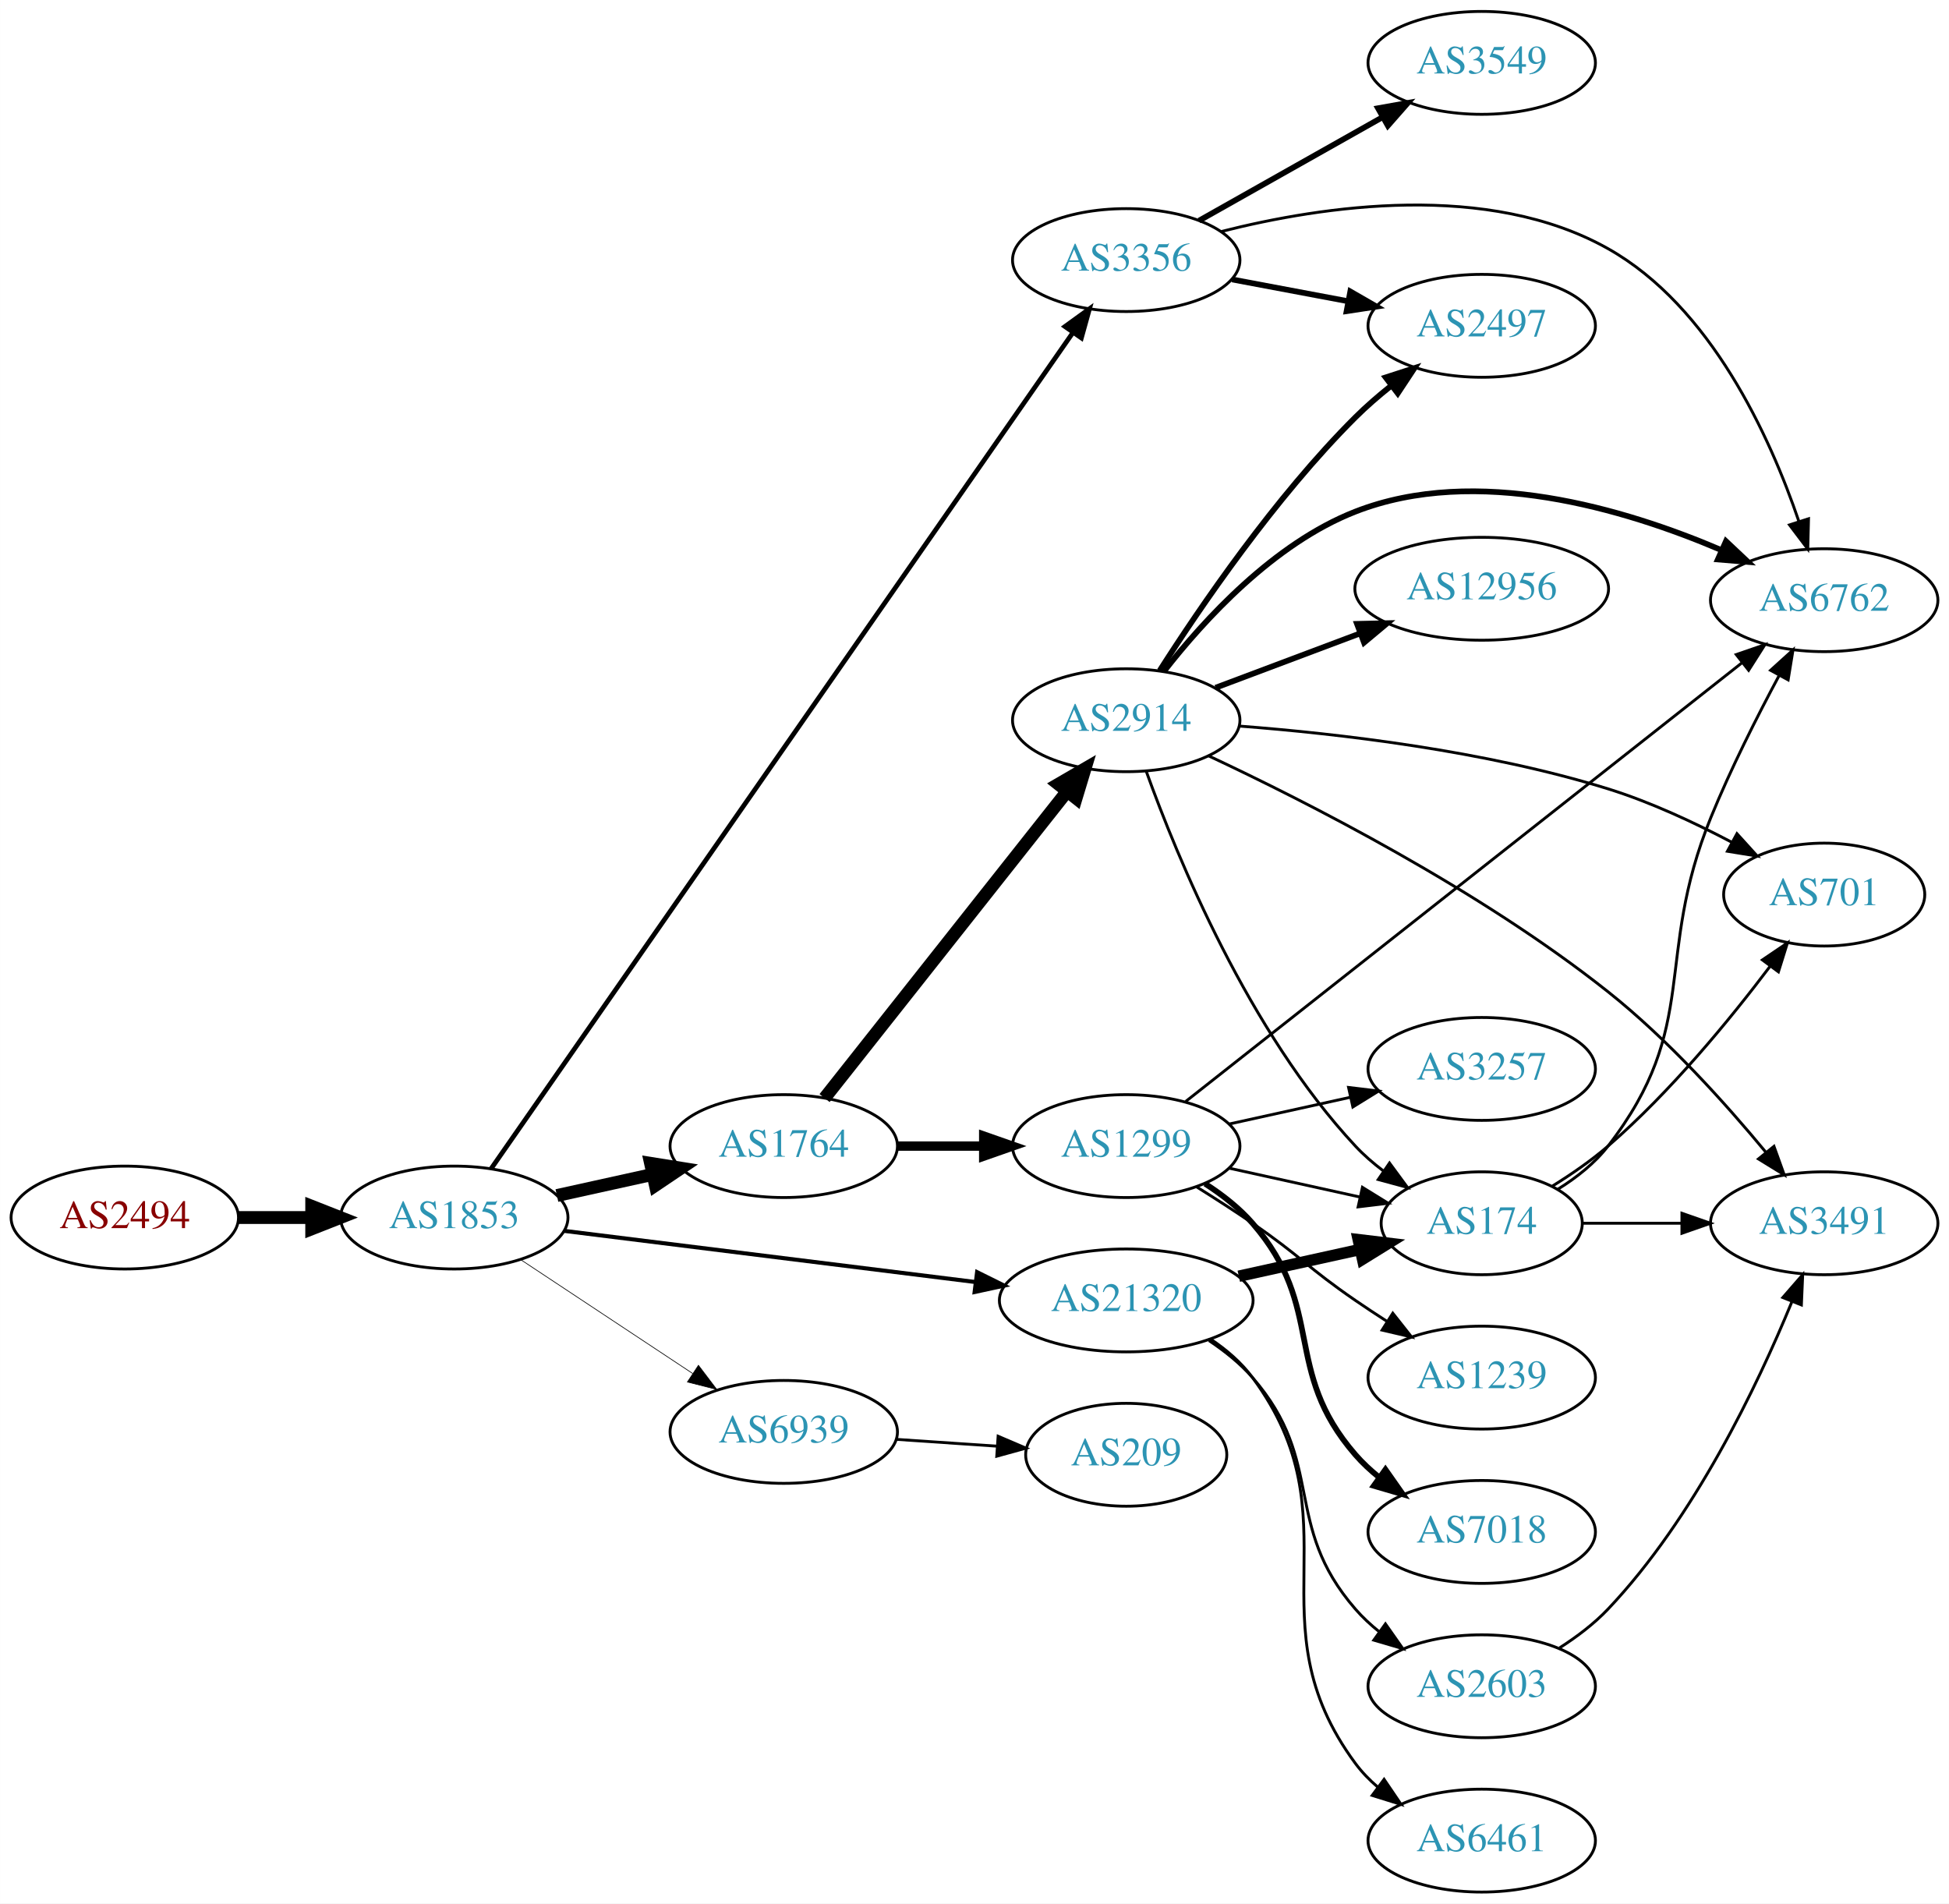
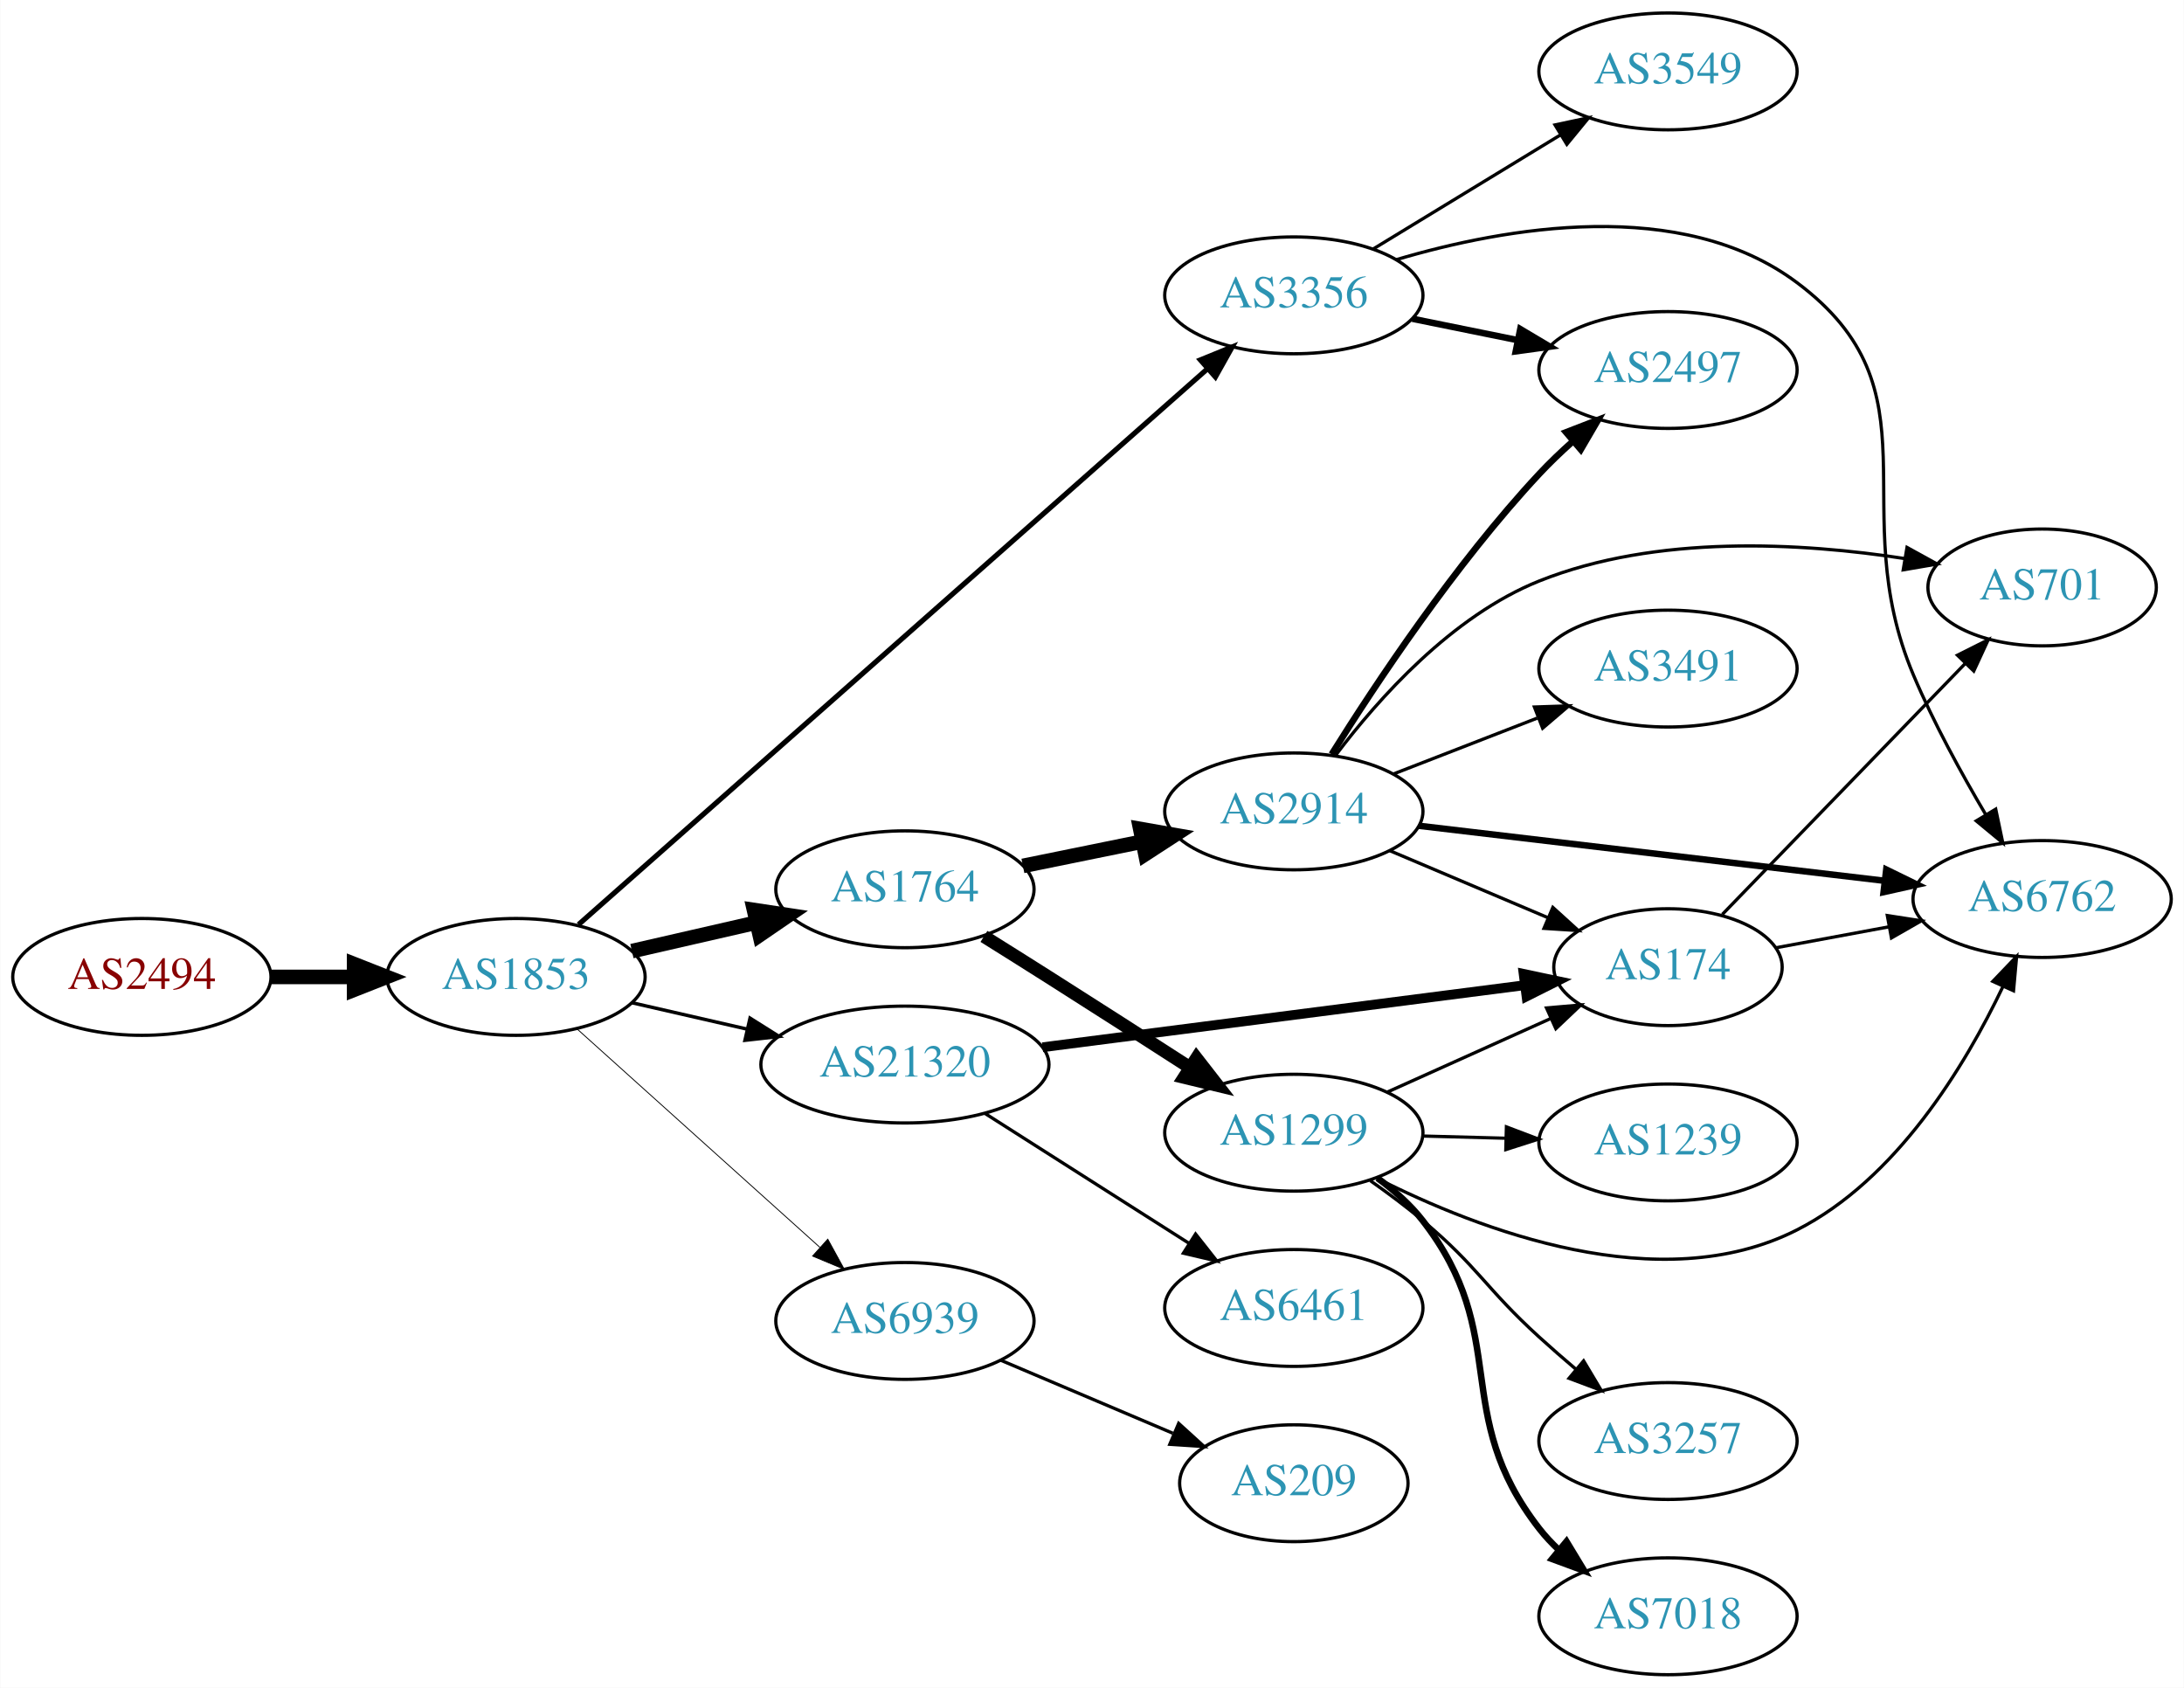
- <svg xmlns="http://www.w3.org/2000/svg" xmlns:xlink="http://www.w3.org/1999/xlink" width="682pt" height="666pt" viewBox="0.00 0.00 681.96 666.00">
-   <g id="graph0" class="graph" transform="scale(1 1) rotate(0) translate(4 662)">
-     <polygon fill="white" stroke="none" points="-4,4 -4,-662 677.956,-662 677.956,4 -4,4" />
+ <svg xmlns="http://www.w3.org/2000/svg" xmlns:xlink="http://www.w3.org/1999/xlink" width="673pt" height="520pt" viewBox="0.00 0.00 672.86 520.00">
+   <g id="graph0" class="graph" transform="scale(1 1) rotate(0) translate(4 516)">
+     <polygon fill="white" stroke="none" points="-4,4 -4,-516 668.857,-516 668.857,4 -4,4" />
    <g id="node1" class="node">
      <g id="a_node1">
        <a xlink:href="/asn/2494" xlink:title="AS2494 ~ MUWNET Autonomous System [AT]">
-           <ellipse fill="#ffffff" stroke="black" cx="39.647" cy="-236" rx="39.794" ry="18" />
-           <text text-anchor="middle" x="39.647" y="-232.3" font-family="Times,serif" font-size="14.00" fill="#880000">AS2494</text>
+           <ellipse fill="#ffffff" stroke="black" cx="39.647" cy="-215" rx="39.794" ry="18" />
+           <text text-anchor="middle" x="39.647" y="-211.3" font-family="Times,serif" font-size="14.00" fill="#880000">AS2494</text>
        </a>
      </g>
    </g>
    <g id="node2" class="node">
      <g id="a_node2">
        <a xlink:href="/asn/1853" xlink:title="AS1853 ~ ACOnet Backbone [AT]">
-           <ellipse fill="#ffffff" stroke="black" cx="154.939" cy="-236" rx="39.794" ry="18" />
-           <text text-anchor="middle" x="154.939" y="-232.3" font-family="Times,serif" font-size="14.00" fill="#2c94b3">AS1853</text>
+           <ellipse fill="#ffffff" stroke="black" cx="154.939" cy="-215" rx="39.794" ry="18" />
+           <text text-anchor="middle" x="154.939" y="-211.3" font-family="Times,serif" font-size="14.00" fill="#2c94b3">AS1853</text>
        </a>
      </g>
    </g>
    <g id="edge1" class="edge">
-       <path fill="none" stroke="black" stroke-width="4.5" d="M79.319,-236C87.522,-236 96.286,-236 104.818,-236" />
-       <polygon fill="black" stroke="black" stroke-width="4.5" points="105.057,-239.938 115.057,-236 105.057,-232.063 105.057,-239.938" />
+       <path fill="none" stroke="black" stroke-width="4.5" d="M79.319,-215C87.522,-215 96.286,-215 104.818,-215" />
+       <polygon fill="black" stroke="black" stroke-width="4.5" points="105.057,-218.938 115.057,-215 105.057,-211.063 105.057,-218.938" />
    </g>
    <g id="node3" class="node">
      <g id="a_node3">
        <a xlink:href="/asn/3356" xlink:title="AS3356 ~ Level 3 Parent, LLC [US]">
-           <ellipse fill="#ffffff" stroke="black" cx="390.075" cy="-571" rx="39.794" ry="18" />
-           <text text-anchor="middle" x="390.075" y="-567.3" font-family="Times,serif" font-size="14.00" fill="#2c94b3">AS3356</text>
+           <ellipse fill="#ffffff" stroke="black" cx="394.625" cy="-425" rx="39.794" ry="18" />
+           <text text-anchor="middle" x="394.625" y="-421.3" font-family="Times,serif" font-size="14.00" fill="#2c94b3">AS3356</text>
        </a>
      </g>
    </g>
    <g id="edge2" class="edge">
-       <path fill="none" stroke="black" stroke-width="1.658" d="M167.821,-253.073C206.017,-307.958 325.811,-480.094 371.307,-545.468" />
-       <polygon fill="black" stroke="black" stroke-width="1.658" points="368.632,-547.752 377.217,-553.961 374.378,-543.754 368.632,-547.752" />
+       <path fill="none" stroke="black" stroke-width="1.588" d="M174.196,-231.13C216.208,-268.249 319.825,-359.797 368.103,-402.451" />
+       <polygon fill="black" stroke="black" stroke-width="1.588" points="365.82,-405.105 375.632,-409.103 370.455,-399.859 365.82,-405.105" />
    </g>
    <g id="node4" class="node">
      <g id="a_node4">
        <a xlink:href="/asn/1764" xlink:title="AS1764 ~ NEXTLAYER-AS [AT]">
-           <ellipse fill="#ffffff" stroke="black" cx="270.232" cy="-261" rx="39.794" ry="18" />
-           <text text-anchor="middle" x="270.232" y="-257.3" font-family="Times,serif" font-size="14.00" fill="#2c94b3">AS1764</text>
+           <ellipse fill="#ffffff" stroke="black" cx="274.782" cy="-242" rx="39.794" ry="18" />
+           <text text-anchor="middle" x="274.782" y="-238.3" font-family="Times,serif" font-size="14.00" fill="#2c94b3">AS1764</text>
        </a>
      </g>
    </g>
    <g id="edge3" class="edge">
-       <path fill="none" stroke="black" stroke-width="4.5" d="M190.856,-243.705C201.408,-246.033 213.147,-248.624 224.26,-251.076" />
-       <polygon fill="black" stroke="black" stroke-width="4.5" points="223.623,-254.968 234.237,-253.278 225.32,-247.278 223.623,-254.968" />
+       <path fill="none" stroke="black" stroke-width="4.5" d="M190.659,-222.955C202.659,-225.704 216.28,-228.825 228.972,-231.733" />
+       <polygon fill="black" stroke="black" stroke-width="4.5" points="228.277,-235.613 238.904,-234.009 230.036,-227.937 228.277,-235.613" />
    </g>
    <g id="node5" class="node">
      <g id="a_node5">
        <a xlink:href="/asn/21320" xlink:title="AS21320 ~ GEANT Vereniging [EU]">
-           <ellipse fill="#ffffff" stroke="black" cx="390.075" cy="-207" rx="44.393" ry="18" />
-           <text text-anchor="middle" x="390.075" y="-203.3" font-family="Times,serif" font-size="14.00" fill="#2c94b3">AS21320</text>
+           <ellipse fill="#ffffff" stroke="black" cx="274.782" cy="-188" rx="44.393" ry="18" />
+           <text text-anchor="middle" x="274.782" y="-184.3" font-family="Times,serif" font-size="14.00" fill="#2c94b3">AS21320</text>
        </a>
      </g>
    </g>
    <g id="edge4" class="edge">
-       <path fill="none" stroke="black" stroke-width="1.421" d="M193.397,-231.341C232.363,-226.494 293.659,-218.869 337.257,-213.446" />
-       <polygon fill="black" stroke="black" stroke-width="1.421" points="337.889,-216.894 347.38,-212.186 337.025,-209.948 337.889,-216.894" />
+       <path fill="none" stroke="black" stroke-width="1.059" d="M190.659,-207.045C201.797,-204.493 214.332,-201.621 226.225,-198.896" />
+       <polygon fill="black" stroke="black" stroke-width="1.059" points="227.054,-202.297 236.02,-196.652 225.491,-195.474 227.054,-202.297" />
    </g>
    <g id="node6" class="node">
      <g id="a_node6">
        <a xlink:href="/asn/6939" xlink:title="AS6939 ~ Hurricane Electric LLC [US]">
-           <ellipse fill="#ffffff" stroke="black" cx="270.232" cy="-161" rx="39.794" ry="18" />
-           <text text-anchor="middle" x="270.232" y="-157.3" font-family="Times,serif" font-size="14.00" fill="#2c94b3">AS6939</text>
+           <ellipse fill="#ffffff" stroke="black" cx="274.782" cy="-109" rx="39.794" ry="18" />
+           <text text-anchor="middle" x="274.782" y="-105.3" font-family="Times,serif" font-size="14.00" fill="#2c94b3">AS6939</text>
        </a>
      </g>
    </g>
    <g id="edge5" class="edge">
-       <path fill="none" stroke="black" stroke-width="0.237" d="M178.052,-221.361C195.252,-209.975 219.32,-194.042 238.41,-181.405" />
-       <polygon fill="black" stroke="black" stroke-width="0.237" points="240.382,-184.297 246.788,-175.858 236.518,-178.46 240.382,-184.297" />
+       <path fill="none" stroke="black" stroke-width="0.265" d="M173.837,-198.901C193.765,-180.975 226.123,-151.87 248.6,-131.651" />
+       <polygon fill="black" stroke="black" stroke-width="0.265" points="251.008,-134.193 256.102,-124.903 246.326,-128.989 251.008,-134.193" />
    </g>
    <g id="node7" class="node">
      <g id="a_node7">
-         <a xlink:href="/asn/2497" xlink:title="AS2497 ~ Internet Initiative Japan Inc. [JP]">
-           <ellipse fill="#ffffff" stroke="black" cx="514.467" cy="-548" rx="39.794" ry="18" />
-           <text text-anchor="middle" x="514.467" y="-544.3" font-family="Times,serif" font-size="14.00" fill="#2c94b3">AS2497</text>
+         <a xlink:href="/asn/6762" xlink:title="AS6762 ~ TELECOM ITALIA SPARKLE S.p.A. [IT]">
+           <ellipse fill="#ffffff" stroke="black" cx="625.21" cy="-239" rx="39.794" ry="18" />
+           <text text-anchor="middle" x="625.21" y="-235.3" font-family="Times,serif" font-size="14.00" fill="#2c94b3">AS6762</text>
        </a>
      </g>
    </g>
    <g id="edge6" class="edge">
-       <path fill="none" stroke="black" stroke-width="2" d="M427.135,-564.224C439.834,-561.837 454.28,-559.122 467.674,-556.605" />
-       <polygon fill="black" stroke="black" stroke-width="2" points="468.484,-560.015 477.665,-554.728 467.191,-553.135 468.484,-560.015" />
+       <path fill="none" stroke="black" d="M426.135,-435.973C459.823,-445.973 513.989,-455.532 549.564,-429 594.541,-395.457 563.721,-359.681 585.564,-308 591.801,-293.244 600.381,-277.605 607.872,-264.953" />
+       <polygon fill="black" stroke="black" points="610.91,-266.693 613.086,-256.324 604.918,-263.074 610.91,-266.693" />
    </g>
    <g id="node8" class="node">
      <g id="a_node8">
-         <a xlink:href="/asn/6762" xlink:title="AS6762 ~ TELECOM ITALIA SPARKLE S.p.A. [IT]">
-           <ellipse fill="#ffffff" stroke="black" cx="634.31" cy="-452" rx="39.794" ry="18" />
-           <text text-anchor="middle" x="634.31" y="-448.3" font-family="Times,serif" font-size="14.00" fill="#2c94b3">AS6762</text>
+         <a xlink:href="/asn/2497" xlink:title="AS2497 ~ Internet Initiative Japan Inc. [JP]">
+           <ellipse fill="#ffffff" stroke="black" cx="509.918" cy="-402" rx="39.794" ry="18" />
+           <text text-anchor="middle" x="509.918" y="-398.3" font-family="Times,serif" font-size="14.00" fill="#2c94b3">AS2497</text>
        </a>
      </g>
    </g>
    <g id="edge7" class="edge">
-       <path fill="none" stroke="black" d="M423.362,-581.004C458.944,-590.032 516.689,-598.626 558.663,-575 594.686,-554.724 615.329,-509.263 625.424,-479.651" />
-       <polygon fill="black" stroke="black" points="628.828,-480.496 628.562,-469.905 622.165,-478.351 628.828,-480.496" />
+       <path fill="none" stroke="black" stroke-width="2" d="M431.16,-417.786C441.389,-415.709 452.689,-413.415 463.432,-411.234" />
+       <polygon fill="black" stroke="black" stroke-width="2" points="464.404,-414.608 473.508,-409.189 463.011,-407.748 464.404,-414.608" />
    </g>
    <g id="node9" class="node">
      <g id="a_node9">
        <a xlink:href="/asn/3549" xlink:title="AS3549 ~ Level 3 Parent, LLC [US]">
-           <ellipse fill="#ffffff" stroke="black" cx="514.467" cy="-640" rx="39.794" ry="18" />
-           <text text-anchor="middle" x="514.467" y="-636.3" font-family="Times,serif" font-size="14.00" fill="#2c94b3">AS3549</text>
+           <ellipse fill="#ffffff" stroke="black" cx="509.918" cy="-494" rx="39.794" ry="18" />
+           <text text-anchor="middle" x="509.918" y="-490.3" font-family="Times,serif" font-size="14.00" fill="#2c94b3">AS3549</text>
        </a>
      </g>
    </g>
    <g id="edge8" class="edge">
-       <path fill="none" stroke="black" stroke-width="2" d="M415.549,-584.797C433.939,-595.165 459.351,-609.491 479.678,-620.951" />
-       <polygon fill="black" stroke="black" stroke-width="2" points="478.186,-624.128 488.616,-625.99 481.624,-618.03 478.186,-624.128" />
+       <path fill="none" stroke="black" d="M419.099,-439.297C435.809,-449.474 458.464,-463.272 476.841,-474.464" />
+       <polygon fill="black" stroke="black" points="475.112,-477.509 485.473,-479.721 478.753,-471.531 475.112,-477.509" />
    </g>
    <g id="node10" class="node">
      <g id="a_node10">
        <a xlink:href="/asn/2914" xlink:title="AS2914 ~ NTT America, Inc. [US]">
-           <ellipse fill="#ffffff" stroke="black" cx="390.075" cy="-410" rx="39.794" ry="18" />
-           <text text-anchor="middle" x="390.075" y="-406.3" font-family="Times,serif" font-size="14.00" fill="#2c94b3">AS2914</text>
+           <ellipse fill="#ffffff" stroke="black" cx="394.625" cy="-266" rx="39.794" ry="18" />
+           <text text-anchor="middle" x="394.625" y="-262.3" font-family="Times,serif" font-size="14.00" fill="#2c94b3">AS2914</text>
        </a>
      </g>
    </g>
    <g id="edge9" class="edge">
-       <path fill="none" stroke="black" stroke-width="4.5" d="M284.521,-277.803C305.209,-303.96 345.234,-354.568 369.314,-385.014" />
-       <polygon fill="black" stroke="black" stroke-width="4.5" points="366.362,-387.629 375.654,-393.03 372.539,-382.744 366.362,-387.629" />
+       <path fill="none" stroke="black" stroke-width="4.5" d="M311.139,-249.201C322.685,-251.552 335.677,-254.198 347.875,-256.683" />
+       <polygon fill="black" stroke="black" stroke-width="4.5" points="347.301,-260.584 357.886,-258.721 348.873,-252.867 347.301,-260.584" />
    </g>
    <g id="node11" class="node">
      <g id="a_node11">
        <a xlink:href="/asn/1299" xlink:title="AS1299 ~ Telia Carrier [EU]">
-           <ellipse fill="#ffffff" stroke="black" cx="390.075" cy="-261" rx="39.794" ry="18" />
-           <text text-anchor="middle" x="390.075" y="-257.3" font-family="Times,serif" font-size="14.00" fill="#2c94b3">AS1299</text>
+           <ellipse fill="#ffffff" stroke="black" cx="394.625" cy="-167" rx="39.794" ry="18" />
+           <text text-anchor="middle" x="394.625" y="-163.3" font-family="Times,serif" font-size="14.00" fill="#2c94b3">AS1299</text>
        </a>
      </g>
    </g>
    <g id="edge10" class="edge">
-       <path fill="none" stroke="black" stroke-width="3.273" d="M310.145,-261C319.698,-261 330.048,-261 340.011,-261" />
-       <polygon fill="black" stroke="black" stroke-width="3.273" points="340.203,-264.5 350.203,-261 340.203,-257.5 340.203,-264.5" />
+       <path fill="none" stroke="black" stroke-width="4" d="M299.131,-227.482C305.572,-223.456 312.555,-219.073 318.978,-215 333.389,-205.864 349.3,-195.65 362.717,-187" />
+       <polygon fill="black" stroke="black" stroke-width="4" points="364.629,-189.932 371.134,-181.569 360.833,-184.05 364.629,-189.932" />
+     </g>
+     <g id="node14" class="node">
+       <g id="a_node14">
+         <a xlink:href="/asn/174" xlink:title="AS174 ~ Cogent Communications [US]">
+           <ellipse fill="#ffffff" stroke="black" cx="509.918" cy="-218" rx="35.194" ry="18" />
+           <text text-anchor="middle" x="509.918" y="-214.3" font-family="Times,serif" font-size="14.00" fill="#2c94b3">AS174</text>
+         </a>
+       </g>
+     </g>
+     <g id="edge17" class="edge">
+       <path fill="none" stroke="black" stroke-width="3" d="M317.193,-193.329C359.018,-198.711 423.346,-206.989 465.778,-212.449" />
+       <polygon fill="black" stroke="black" stroke-width="3" points="465.437,-215.934 475.802,-213.739 466.331,-208.991 465.437,-215.934" />
+     </g>
+     <g id="node15" class="node">
+       <g id="a_node15">
+         <a xlink:href="/asn/6461" xlink:title="AS6461 ~ Zayo Bandwidth [US]">
+           <ellipse fill="#ffffff" stroke="black" cx="394.625" cy="-113" rx="39.794" ry="18" />
+           <text text-anchor="middle" x="394.625" y="-109.3" font-family="Times,serif" font-size="14.00" fill="#2c94b3">AS6461</text>
+         </a>
+       </g>
+     </g>
+     <g id="edge16" class="edge">
+       <path fill="none" stroke="black" d="M299.346,-173.003C317.402,-161.511 342.489,-145.545 362.245,-132.972" />
+       <polygon fill="black" stroke="black" points="364.345,-135.783 370.902,-127.461 360.587,-129.878 364.345,-135.783" />
+     </g>
+     <g id="node19" class="node">
+       <g id="a_node19">
+         <a xlink:href="/asn/209" xlink:title="AS209 ~ CenturyLink Communications, LLC [US]">
+           <ellipse fill="#ffffff" stroke="black" cx="394.625" cy="-59" rx="35.194" ry="18" />
+           <text text-anchor="middle" x="394.625" y="-55.3" font-family="Times,serif" font-size="14.00" fill="#2c94b3">AS209</text>
+         </a>
+       </g>
+     </g>
+     <g id="edge23" class="edge">
+       <path fill="none" stroke="black" d="M304.308,-96.896C320.252,-90.132 340.284,-81.632 357.335,-74.397" />
+       <polygon fill="black" stroke="black" points="359.138,-77.435 366.976,-70.307 356.404,-70.991 359.138,-77.435" />
+     </g>
+     <g id="edge15" class="edge">
+       <path fill="none" stroke="black" stroke-width="2" d="M433.115,-261.572C472.314,-256.942 533.945,-249.662 576.568,-244.627" />
+       <polygon fill="black" stroke="black" stroke-width="2" points="577.179,-248.08 586.7,-243.431 576.358,-241.128 577.179,-248.08" />
+     </g>
+     <g id="edge14" class="edge">
+       <path fill="none" stroke="black" stroke-width="2" d="M406.272,-283.593C419.746,-305.146 444.341,-342.215 470.271,-370 473.432,-373.387 476.948,-376.748 480.535,-379.948" />
+       <polygon fill="black" stroke="black" stroke-width="2" points="478.508,-382.819 488.389,-386.642 483.048,-377.492 478.508,-382.819" />
    </g>
    <g id="node12" class="node">
      <g id="a_node12">
-         <a xlink:href="/asn/174" xlink:title="AS174 ~ Cogent Communications [US]">
-           <ellipse fill="#ffffff" stroke="black" cx="514.467" cy="-234" rx="35.194" ry="18" />
-           <text text-anchor="middle" x="514.467" y="-230.3" font-family="Times,serif" font-size="14.00" fill="#2c94b3">AS174</text>
-         </a>
-       </g>
-     </g>
-     <g id="edge24" class="edge">
-       <path fill="none" stroke="black" stroke-width="4" d="M429.465,-215.469C442.872,-218.427 457.984,-221.76 471.656,-224.776" />
-       <polygon fill="black" stroke="black" stroke-width="4" points="471.26,-228.273 481.779,-227.01 472.768,-221.437 471.26,-228.273" />
-     </g>
-     <g id="node19" class="node">
-       <g id="a_node19">
-         <a xlink:href="/asn/2603" xlink:title="AS2603 ~ NORDUnet [NO]">
-           <ellipse fill="#ffffff" stroke="black" cx="514.467" cy="-72" rx="39.794" ry="18" />
-           <text text-anchor="middle" x="514.467" y="-68.3" font-family="Times,serif" font-size="14.00" fill="#2c94b3">AS2603</text>
-         </a>
-       </g>
-     </g>
-     <g id="edge22" class="edge">
-       <path fill="none" stroke="black" d="M419.022,-192.956C424.56,-189.281 429.979,-184.941 434.271,-180 460.105,-150.258 444.437,-128.742 470.271,-99 472.736,-96.162 475.573,-93.523 478.59,-91.094" />
-       <polygon fill="black" stroke="black" points="480.777,-93.833 486.868,-85.164 476.701,-88.142 480.777,-93.833" />
-     </g>
-     <g id="node20" class="node">
-       <g id="a_node20">
-         <a xlink:href="/asn/6461" xlink:title="AS6461 ~ Zayo Bandwidth [US]">
-           <ellipse fill="#ffffff" stroke="black" cx="514.467" cy="-18" rx="39.794" ry="18" />
-           <text text-anchor="middle" x="514.467" y="-14.3" font-family="Times,serif" font-size="14.00" fill="#2c94b3">AS6461</text>
-         </a>
-       </g>
-     </g>
-     <g id="edge23" class="edge">
-       <path fill="none" stroke="black" d="M419.632,-193.445C425.132,-189.74 430.382,-185.263 434.271,-180 471.174,-130.059 433.368,-94.941 470.271,-45 472.505,-41.977 475.187,-39.214 478.108,-36.707" />
-       <polygon fill="black" stroke="black" points="480.303,-39.437 486.252,-30.669 476.134,-33.814 480.303,-39.437" />
-     </g>
-     <g id="node21" class="node">
-       <g id="a_node21">
-         <a xlink:href="/asn/209" xlink:title="AS209 ~ CenturyLink Communications, LLC [US]">
-           <ellipse fill="#ffffff" stroke="black" cx="390.075" cy="-153" rx="35.194" ry="18" />
-           <text text-anchor="middle" x="390.075" y="-149.3" font-family="Times,serif" font-size="14.00" fill="#2c94b3">AS209</text>
-         </a>
-       </g>
-     </g>
-     <g id="edge29" class="edge">
-       <path fill="none" stroke="black" d="M309.493,-158.403C320.824,-157.633 333.323,-156.785 344.991,-155.993" />
-       <polygon fill="black" stroke="black" points="345.241,-159.484 354.981,-155.315 344.767,-152.5 345.241,-159.484" />
-     </g>
-     <g id="edge13" class="edge">
-       <path fill="none" stroke="black" stroke-width="2" d="M401.772,-427.358C415.845,-449.407 442.113,-487.956 470.271,-516 474.059,-519.773 478.314,-523.459 482.639,-526.909" />
-       <polygon fill="black" stroke="black" stroke-width="2" points="480.854,-529.949 490.934,-533.212 485.089,-524.375 480.854,-529.949" />
+         <a xlink:href="/asn/701" xlink:title="AS701 ~ UUNET [US]">
+           <ellipse fill="#ffffff" stroke="black" cx="625.21" cy="-335" rx="35.194" ry="18" />
+           <text text-anchor="middle" x="625.21" y="-331.3" font-family="Times,serif" font-size="14.00" fill="#2c94b3">AS701</text>
+         </a>
+       </g>
    </g>
    <g id="edge11" class="edge">
-       <path fill="none" stroke="black" stroke-width="2" d="M403.34,-427.185C417.238,-445.022 441.706,-471.843 470.271,-483 512.529,-499.505 564.483,-483.979 598.219,-469.581" />
-       <polygon fill="black" stroke="black" stroke-width="2" points="599.938,-472.647 607.65,-465.382 597.091,-466.252 599.938,-472.647" />
-     </g>
-     <g id="edge12" class="edge">
-       <path fill="none" stroke="black" d="M397.092,-392.095C407.876,-362.104 432.916,-301.07 470.271,-261 473.188,-257.871 476.545,-254.96 480.072,-252.297" />
-       <polygon fill="black" stroke="black" points="482.203,-255.08 488.481,-246.546 478.251,-249.302 482.203,-255.08" />
+       <path fill="none" stroke="black" d="M407.544,-283.339C420.62,-300.672 443.366,-326.248 470.271,-337 506.328,-351.409 551.036,-348.82 582.965,-343.885" />
+       <polygon fill="black" stroke="black" points="583.576,-347.332 592.855,-342.219 582.413,-340.429 583.576,-347.332" />
    </g>
    <g id="node13" class="node">
      <g id="a_node13">
        <a xlink:href="/asn/3491" xlink:title="AS3491 ~ PCCW Global, Inc. [US]">
-           <ellipse fill="#ffffff" stroke="black" cx="634.31" cy="-234" rx="39.794" ry="18" />
-           <text text-anchor="middle" x="634.31" y="-230.3" font-family="Times,serif" font-size="14.00" fill="#2c94b3">AS3491</text>
-         </a>
-       </g>
-     </g>
-     <g id="edge14" class="edge">
-       <path fill="none" stroke="black" d="M418.812,-397.579C453.444,-381.355 513.608,-350.765 558.663,-315 579.515,-298.448 599.764,-275.943 613.899,-258.856" />
-       <polygon fill="black" stroke="black" points="616.731,-260.92 620.322,-250.952 611.299,-256.505 616.731,-260.92" />
-     </g>
-     <g id="node14" class="node">
-       <g id="a_node14">
-         <a xlink:href="/asn/12956" xlink:title="AS12956 ~ TELXIUS [ES]">
-           <ellipse fill="#ffffff" stroke="black" cx="514.467" cy="-456" rx="44.393" ry="18" />
-           <text text-anchor="middle" x="514.467" y="-452.3" font-family="Times,serif" font-size="14.00" fill="#2c94b3">AS12956</text>
-         </a>
-       </g>
-     </g>
-     <g id="edge15" class="edge">
-       <path fill="none" stroke="black" stroke-width="2" d="M421.329,-421.371C436.596,-427.109 455.35,-434.157 471.944,-440.394" />
-       <polygon fill="black" stroke="black" stroke-width="2" points="470.83,-443.714 481.422,-443.956 473.293,-437.162 470.83,-443.714" />
-     </g>
-     <g id="node15" class="node">
-       <g id="a_node15">
-         <a xlink:href="/asn/701" xlink:title="AS701 ~ UUNET [US]">
-           <ellipse fill="#ffffff" stroke="black" cx="634.31" cy="-349" rx="35.194" ry="18" />
-           <text text-anchor="middle" x="634.31" y="-345.3" font-family="Times,serif" font-size="14.00" fill="#2c94b3">AS701</text>
-         </a>
-       </g>
-     </g>
-     <g id="edge16" class="edge">
-       <path fill="none" stroke="black" d="M429.776,-407.95C464.244,-405.308 515.718,-399.341 558.663,-386 573.446,-381.407 588.915,-374.188 601.913,-367.341" />
-       <polygon fill="black" stroke="black" points="603.777,-370.312 610.895,-362.464 600.437,-364.16 603.777,-370.312" />
+           <ellipse fill="#ffffff" stroke="black" cx="509.918" cy="-310" rx="39.794" ry="18" />
+           <text text-anchor="middle" x="509.918" y="-306.3" font-family="Times,serif" font-size="14.00" fill="#2c94b3">AS3491</text>
+         </a>
+       </g>
+     </g>
+     <g id="edge12" class="edge">
+       <path fill="none" stroke="black" d="M425.391,-277.56C438.921,-282.815 455.114,-289.104 469.626,-294.74" />
+       <polygon fill="black" stroke="black" points="468.761,-298.159 479.35,-298.517 471.295,-291.634 468.761,-298.159" />
+     </g>
+     <g id="edge13" class="edge">
+       <path fill="none" stroke="black" d="M424.213,-253.888C438.979,-247.632 457.146,-239.934 472.865,-233.275" />
+       <polygon fill="black" stroke="black" points="474.442,-236.408 482.284,-229.284 471.711,-229.963 474.442,-236.408" />
+     </g>
+     <g id="edge19" class="edge">
+       <path fill="none" stroke="black" d="M420.156,-153.002C451.702,-137.003 507.435,-115.626 549.564,-137 580.315,-152.602 601.44,-187.482 613.17,-212.095" />
+       <polygon fill="black" stroke="black" points="610.022,-213.628 617.345,-221.285 616.395,-210.733 610.022,-213.628" />
    </g>
    <g id="edge21" class="edge">
-       <path fill="none" stroke="black" d="M410.898,-276.63C453.944,-310.572 556.066,-391.094 605.52,-430.088" />
-       <polygon fill="black" stroke="black" points="603.533,-432.978 613.552,-436.422 607.867,-427.481 603.533,-432.978" />
-     </g>
-     <g id="edge19" class="edge">
-       <path fill="none" stroke="black" d="M426.148,-253.263C440.381,-250.123 456.936,-246.471 471.78,-243.196" />
-       <polygon fill="black" stroke="black" points="472.723,-246.572 481.734,-241 471.215,-239.737 472.723,-246.572" />
+       <path fill="none" stroke="black" d="M423.339,-179.476C438.563,-186.329 457.597,-194.898 473.847,-202.212" />
+       <polygon fill="black" stroke="black" points="472.487,-205.439 483.042,-206.352 475.36,-199.056 472.487,-205.439" />
    </g>
    <g id="node16" class="node">
      <g id="a_node16">
        <a xlink:href="/asn/3257" xlink:title="AS3257 ~ GTT [DE]">
-           <ellipse fill="#ffffff" stroke="black" cx="514.467" cy="-288" rx="39.794" ry="18" />
-           <text text-anchor="middle" x="514.467" y="-284.3" font-family="Times,serif" font-size="14.00" fill="#2c94b3">AS3257</text>
-         </a>
-       </g>
-     </g>
-     <g id="edge17" class="edge">
-       <path fill="none" stroke="black" d="M426.148,-268.737C439.335,-271.646 454.515,-274.995 468.48,-278.076" />
-       <polygon fill="black" stroke="black" points="467.87,-281.525 478.389,-280.262 469.378,-274.69 467.87,-281.525" />
+           <ellipse fill="#ffffff" stroke="black" cx="509.918" cy="-72" rx="39.794" ry="18" />
+           <text text-anchor="middle" x="509.918" y="-68.3" font-family="Times,serif" font-size="14.00" fill="#2c94b3">AS3257</text>
+         </a>
+       </g>
+     </g>
+     <g id="edge18" class="edge">
+       <path fill="none" stroke="black" d="M418.192,-152.226C423.597,-148.42 429.253,-144.206 434.271,-140 451.612,-125.464 453.538,-119.232 470.271,-104 473.866,-100.727 477.731,-97.36 481.576,-94.096" />
+       <polygon fill="black" stroke="black" points="483.919,-96.7 489.351,-87.603 479.432,-91.327 483.919,-96.7" />
    </g>
    <g id="node17" class="node">
      <g id="a_node17">
-         <a xlink:href="/asn/1239" xlink:title="AS1239 ~ Sprint [US]">
-           <ellipse fill="#ffffff" stroke="black" cx="514.467" cy="-180" rx="39.794" ry="18" />
-           <text text-anchor="middle" x="514.467" y="-176.3" font-family="Times,serif" font-size="14.00" fill="#2c94b3">AS1239</text>
-         </a>
-       </g>
-     </g>
-     <g id="edge18" class="edge">
-       <path fill="none" stroke="black" d="M414.624,-246.784C421.065,-242.76 427.998,-238.301 434.271,-234 450.766,-222.689 453.776,-218.311 470.271,-207 473.799,-204.581 477.537,-202.111 481.278,-199.698" />
-       <polygon fill="black" stroke="black" points="483.35,-202.528 489.919,-194.216 479.6,-196.618 483.35,-202.528" />
+         <a xlink:href="/asn/7018" xlink:title="AS7018 ~ AT&amp;T Services, Inc. [US]">
+           <ellipse fill="#ffffff" stroke="black" cx="509.918" cy="-18" rx="39.794" ry="18" />
+           <text text-anchor="middle" x="509.918" y="-14.3" font-family="Times,serif" font-size="14.00" fill="#2c94b3">AS7018</text>
+         </a>
+       </g>
+     </g>
+     <g id="edge20" class="edge">
+       <path fill="none" stroke="black" stroke-width="2" d="M420.407,-153.005C425.491,-149.281 430.449,-144.908 434.271,-140 462.012,-104.375 442.53,-80.625 470.271,-45 472.062,-42.699 474.104,-40.516 476.291,-38.462" />
+       <polygon fill="black" stroke="black" stroke-width="2" points="478.646,-41.057 484.135,-31.995 474.193,-35.656 478.646,-41.057" />
    </g>
    <g id="node18" class="node">
      <g id="a_node18">
-         <a xlink:href="/asn/7018" xlink:title="AS7018 ~ AT&amp;T Services, Inc. [US]">
-           <ellipse fill="#ffffff" stroke="black" cx="514.467" cy="-126" rx="39.794" ry="18" />
-           <text text-anchor="middle" x="514.467" y="-122.3" font-family="Times,serif" font-size="14.00" fill="#2c94b3">AS7018</text>
-         </a>
-       </g>
-     </g>
-     <g id="edge20" class="edge">
-       <path fill="none" stroke="black" stroke-width="2" d="M417.674,-247.836C423.673,-243.981 429.632,-239.341 434.271,-234 460.105,-204.258 444.437,-182.742 470.271,-153 472.736,-150.162 475.573,-147.523 478.59,-145.094" />
-       <polygon fill="black" stroke="black" stroke-width="2" points="480.777,-147.833 486.868,-139.164 476.701,-142.142 480.777,-147.833" />
-     </g>
-     <g id="edge26" class="edge">
-       <path fill="none" stroke="black" d="M541.163,-245.944C547.613,-249.959 554.013,-254.981 558.663,-261 591.405,-303.383 574.455,-326.402 594.663,-376 601.582,-392.98 610.853,-411.321 618.58,-425.731" />
-       <polygon fill="black" stroke="black" points="615.541,-427.468 623.395,-434.579 621.689,-424.122 615.541,-427.468" />
-     </g>
-     <g id="edge27" class="edge">
-       <path fill="none" stroke="black" d="M549.869,-234C560.693,-234 572.86,-234 584.487,-234" />
-       <polygon fill="black" stroke="black" points="584.518,-237.5 594.518,-234 584.518,-230.5 584.518,-237.5" />
-     </g>
-     <g id="edge28" class="edge">
-       <path fill="none" stroke="black" d="M539.254,-247.045C545.833,-251.128 552.776,-255.91 558.663,-261 580.478,-279.864 601.362,-305.338 615.465,-324.024" />
-       <polygon fill="black" stroke="black" points="612.676,-326.139 621.446,-332.084 618.297,-321.968 612.676,-326.139" />
+         <a xlink:href="/asn/1239" xlink:title="AS1239 ~ Sprint [US]">
+           <ellipse fill="#ffffff" stroke="black" cx="509.918" cy="-164" rx="39.794" ry="18" />
+           <text text-anchor="middle" x="509.918" y="-160.3" font-family="Times,serif" font-size="14.00" fill="#2c94b3">AS1239</text>
+         </a>
+       </g>
+     </g>
+     <g id="edge22" class="edge">
+       <path fill="none" stroke="black" d="M434.297,-165.976C442.5,-165.759 451.264,-165.527 459.796,-165.301" />
+       <polygon fill="black" stroke="black" points="460.131,-168.793 470.035,-165.03 459.946,-161.796 460.131,-168.793" />
    </g>
    <g id="edge25" class="edge">
-       <path fill="none" stroke="black" d="M541.743,-85.457C547.753,-89.303 553.796,-93.865 558.663,-99 588.823,-130.819 610.934,-177.146 622.958,-206.416" />
-       <polygon fill="black" stroke="black" points="619.828,-208.016 626.787,-216.006 626.329,-205.421 619.828,-208.016" />
+       <path fill="none" stroke="black" d="M543.08,-223.962C553.908,-225.969 566.213,-228.25 577.91,-230.418" />
+       <polygon fill="black" stroke="black" points="577.509,-233.903 587.979,-232.284 578.785,-227.02 577.509,-233.903" />
+     </g>
+     <g id="edge24" class="edge">
+       <path fill="none" stroke="black" d="M526.67,-234.268C546.117,-254.351 579.332,-288.653 601.524,-311.571" />
+       <polygon fill="black" stroke="black" points="599.121,-314.121 608.591,-318.87 604.149,-309.251 599.121,-314.121" />
    </g>
  </g>
</svg>
